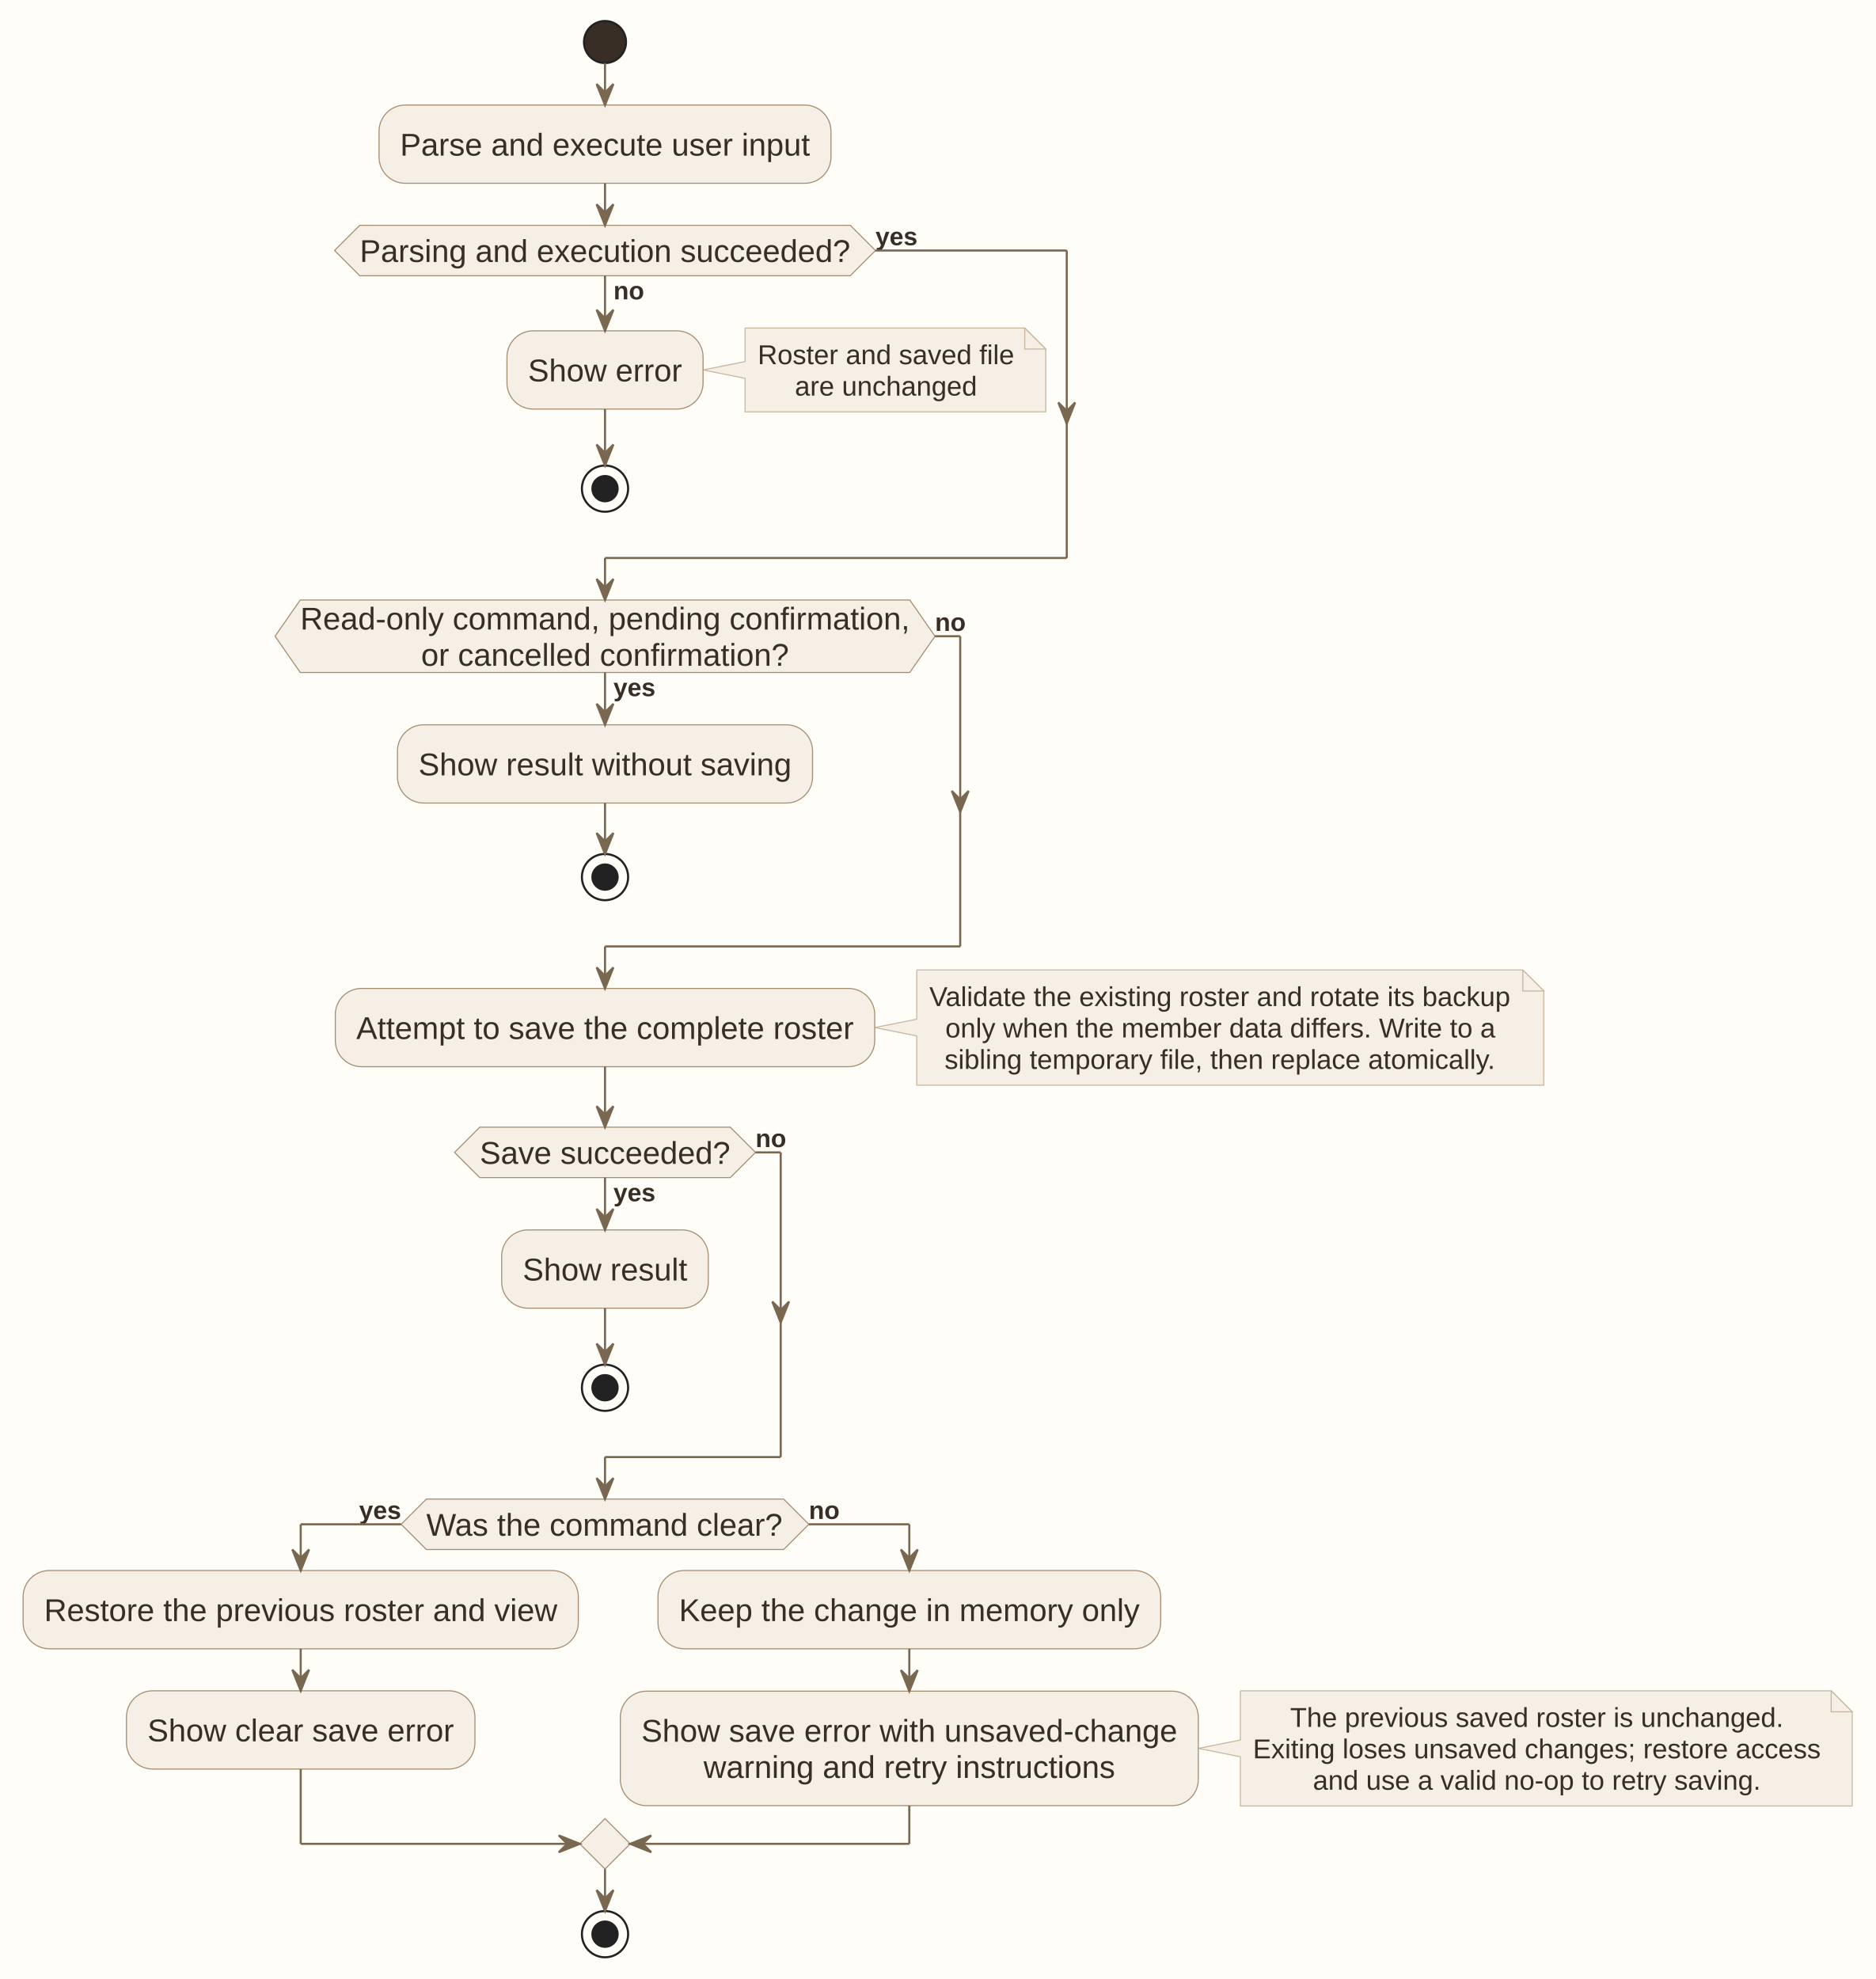
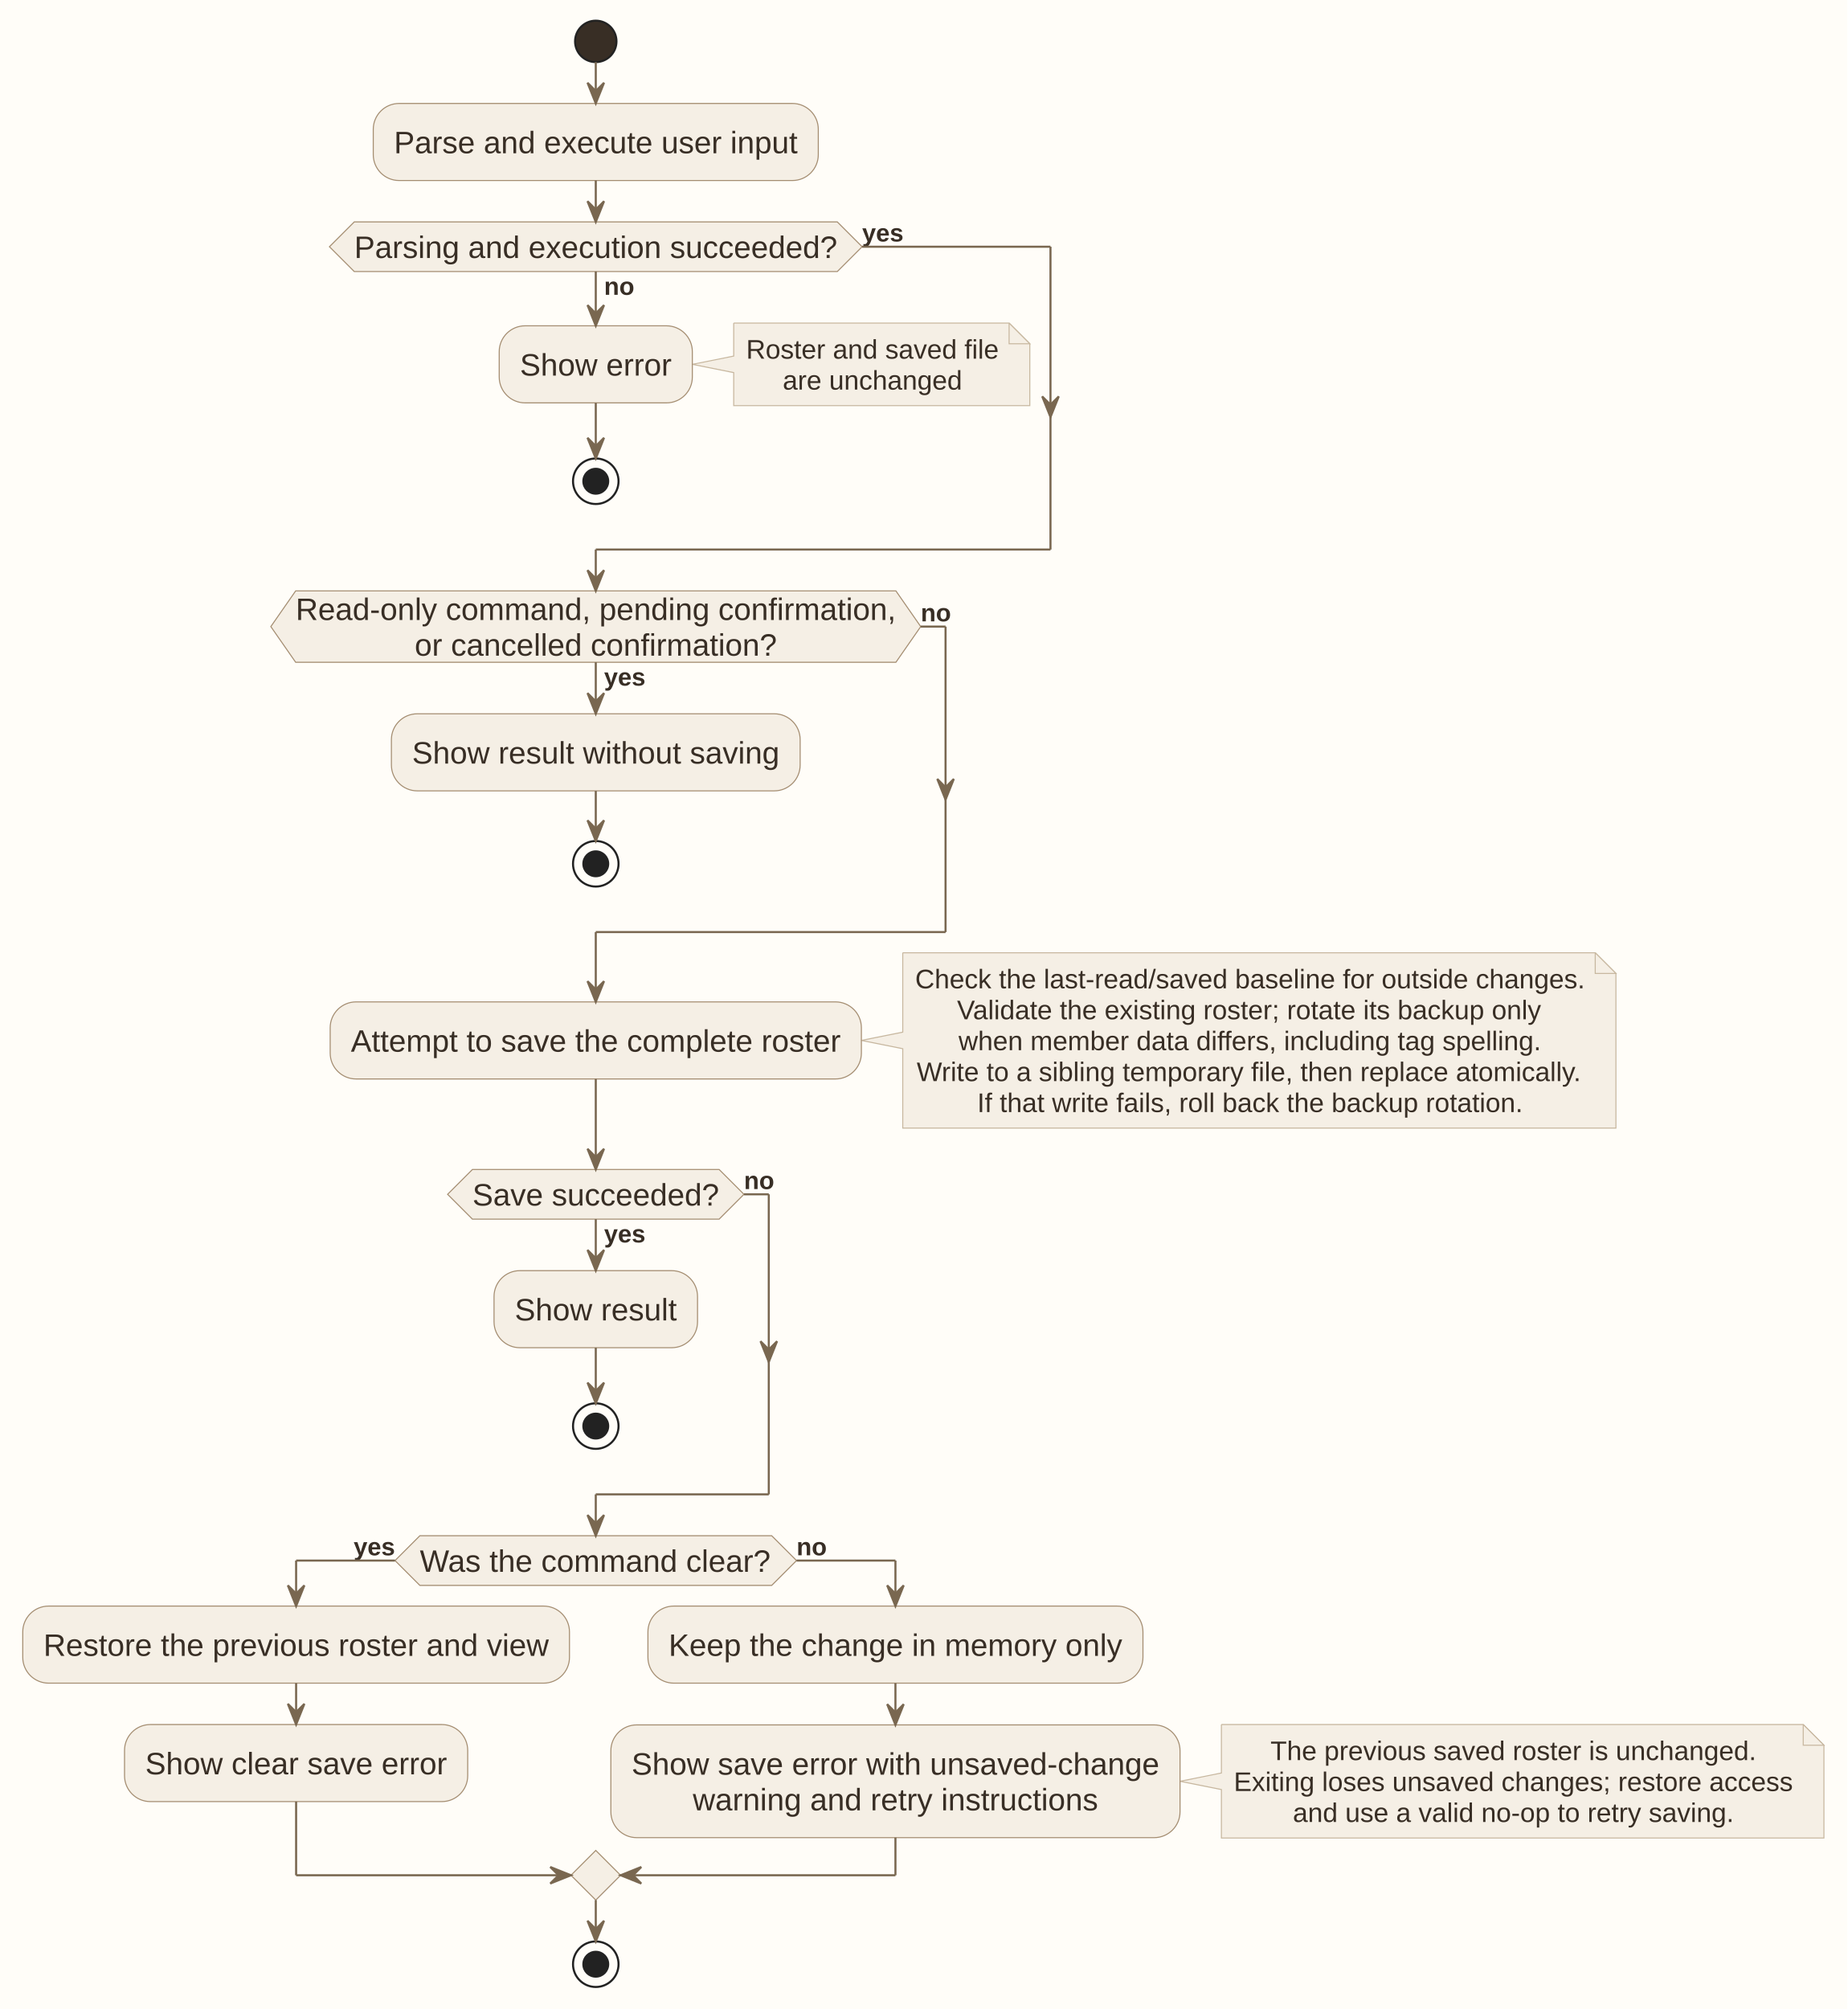
- <svg xmlns="http://www.w3.org/2000/svg" contentStyleType="text/css" data-diagram-type="ACTIVITY" height="942px" preserveAspectRatio="none" style="width:893px;height:942px;background:#FFFDF8;" version="1.1" viewBox="0 0 893 942" width="893px" zoomAndPan="magnify">
+ <svg xmlns="http://www.w3.org/2000/svg" contentStyleType="text/css" data-diagram-type="ACTIVITY" height="971px" preserveAspectRatio="none" style="width:893px;height:971px;background:#FFFDF8;" version="1.1" viewBox="0 0 893 971" width="893px" zoomAndPan="magnify">
  <defs />
  <g>
-     <rect fill="#FFFDF8" height="942" style="stroke:none;stroke-width:1;" width="893" x="0" y="0" />
+     <rect fill="#FFFDF8" height="971" style="stroke:none;stroke-width:1;" width="893" x="0" y="0" />
    <ellipse cx="287.998" cy="20" fill="#382E25" rx="10" ry="10" style="stroke:#222222;stroke-width:1;" />
    <rect fill="#F5EFE5" height="37.248" rx="12.5" ry="12.5" style="stroke:#A48D71;stroke-width:0.5;" width="215.125" x="180.436" y="50" />
    <text fill="#382E25" font-family="Arial" font-size="15" lengthAdjust="spacing" textLength="195.125" x="190.436" y="74.07">Parse and execute user input</text>
    <path d="M354.678,156.148 L354.678,172.097 L334.678,176.097 L354.678,180.097 L354.678,196.045 A0,0 0 0 0 354.678,196.045 L497.8,196.045 A0,0 0 0 0 497.8,196.045 L497.8,166.148 L487.8,156.148 L354.678,156.148 A0,0 0 0 0 354.678,156.148" fill="#F5EFE5" style="stroke:#C7B79F;stroke-width:0.5;" />
    <path d="M487.8,156.148 L487.8,166.148 L497.8,166.148 L487.8,156.148" fill="#F5EFE5" style="stroke:#C7B79F;stroke-width:0.5;" />
    <text fill="#382E25" font-family="Arial" font-size="13" lengthAdjust="spacing" textLength="122.123" x="360.678" y="173.342">Roster and saved file</text>
    <text fill="#382E25" font-family="Arial" font-size="13" lengthAdjust="spacing" textLength="86.741" x="378.369" y="188.291">are unchanged</text>
    <rect fill="#F5EFE5" height="37.248" rx="12.5" ry="12.5" style="stroke:#A48D71;stroke-width:0.5;" width="93.359" x="241.319" y="157.472" />
    <text fill="#382E25" font-family="Arial" font-size="15" lengthAdjust="spacing" textLength="73.359" x="251.319" y="181.542">Show error</text>
    <ellipse cx="287.998" cy="232.597" fill="none" rx="11" ry="11" style="stroke:#222222;stroke-width:1;" />
    <ellipse cx="287.998" cy="232.597" fill="#222222" rx="6" ry="6" style="stroke:#222222;stroke-width:1;" />
    <polygon fill="#F5EFE5" points="171.25,107.249,404.746,107.249,416.746,119.249,404.746,131.249,171.25,131.249,159.25,119.249,171.25,107.249" style="stroke:#A48D71;stroke-width:0.5;" />
    <text fill="#382E25" font-family="Arial" font-size="12" font-weight="bold" lengthAdjust="spacing" textLength="14.66" x="291.998" y="142.504">no</text>
    <text fill="#382E25" font-family="Arial" font-size="15" lengthAdjust="spacing" textLength="233.496" x="171.25" y="124.694">Parsing and execution succeeded?</text>
    <text fill="#382E25" font-family="Arial" font-size="12" font-weight="bold" lengthAdjust="spacing" textLength="20.021" x="416.746" y="116.706">yes</text>
    <rect fill="#F5EFE5" height="37.248" rx="12.5" ry="12.5" style="stroke:#A48D71;stroke-width:0.5;" width="197.59" x="189.203" y="344.993" />
    <text fill="#382E25" font-family="Arial" font-size="15" lengthAdjust="spacing" textLength="177.59" x="199.203" y="369.063">Show result without saving</text>
    <ellipse cx="287.998" cy="417.493" fill="none" rx="11" ry="11" style="stroke:#222222;stroke-width:1;" />
    <ellipse cx="287.998" cy="417.493" fill="#222222" rx="6" ry="6" style="stroke:#222222;stroke-width:1;" />
    <polygon fill="#F5EFE5" points="142.92,285.597,433.076,285.597,445.076,302.845,433.076,320.094,142.92,320.094,130.92,302.845,142.92,285.597" style="stroke:#A48D71;stroke-width:0.5;" />
    <text fill="#382E25" font-family="Arial" font-size="12" font-weight="bold" lengthAdjust="spacing" textLength="20.021" x="291.998" y="331.35">yes</text>
    <text fill="#382E25" font-family="Arial" font-size="15" lengthAdjust="spacing" textLength="290.156" x="142.92" y="299.666">Read-only command, pending confirmation,</text>
    <text fill="#382E25" font-family="Arial" font-size="15" lengthAdjust="spacing" textLength="175.093" x="200.452" y="316.915">or cancelled confirmation?</text>
    <text fill="#382E25" font-family="Arial" font-size="12" font-weight="bold" lengthAdjust="spacing" textLength="14.66" x="445.076" y="300.302">no</text>
-     <path d="M436.387,461.694 L436.387,485.117 L416.387,489.117 L436.387,493.117 L436.387,516.54 A0,0 0 0 0 436.387,516.54 L734.881,516.54 A0,0 0 0 0 734.881,516.54 L734.881,471.694 L724.881,461.694 L436.387,461.694 A0,0 0 0 0 436.387,461.694" fill="#F5EFE5" style="stroke:#C7B79F;stroke-width:0.5;" />
-     <path d="M724.881,461.694 L724.881,471.694 L734.881,471.694 L724.881,461.694" fill="#F5EFE5" style="stroke:#C7B79F;stroke-width:0.5;" />
-     <text fill="#382E25" font-family="Arial" font-size="13" lengthAdjust="spacing" textLength="277.494" x="442.387" y="478.888">Validate the existing roster and rotate its backup</text>
-     <text fill="#382E25" font-family="Arial" font-size="13" lengthAdjust="spacing" textLength="262.285" x="449.991" y="493.837">only when the member data differs. Write to a</text>
-     <text fill="#382E25" font-family="Arial" font-size="13" lengthAdjust="spacing" textLength="263.009" x="449.63" y="508.786">sibling temporary file, then replace atomically.</text>
-     <rect fill="#F5EFE5" height="37.248" rx="12.5" ry="12.5" style="stroke:#A48D71;stroke-width:0.5;" width="256.777" x="159.61" y="470.493" />
-     <text fill="#382E25" font-family="Arial" font-size="15" lengthAdjust="spacing" textLength="236.777" x="169.61" y="494.563">Attempt to save the complete roster</text>
-     <rect fill="#F5EFE5" height="37.248" rx="12.5" ry="12.5" style="stroke:#A48D71;stroke-width:0.5;" width="98.369" x="238.814" y="585.44" />
-     <text fill="#382E25" font-family="Arial" font-size="15" lengthAdjust="spacing" textLength="78.369" x="248.814" y="609.51">Show result</text>
-     <ellipse cx="287.998" cy="660.564" fill="none" rx="11" ry="11" style="stroke:#222222;stroke-width:1;" />
-     <ellipse cx="287.998" cy="660.564" fill="#222222" rx="6" ry="6" style="stroke:#222222;stroke-width:1;" />
-     <polygon fill="#F5EFE5" points="228.372,536.54,347.625,536.54,359.625,548.54,347.625,560.54,228.372,560.54,216.372,548.54,228.372,536.54" style="stroke:#A48D71;stroke-width:0.5;" />
-     <text fill="#382E25" font-family="Arial" font-size="12" font-weight="bold" lengthAdjust="spacing" textLength="20.021" x="291.998" y="571.796">yes</text>
-     <text fill="#382E25" font-family="Arial" font-size="15" lengthAdjust="spacing" textLength="119.253" x="228.372" y="553.986">Save succeeded?</text>
-     <text fill="#382E25" font-family="Arial" font-size="12" font-weight="bold" lengthAdjust="spacing" textLength="14.66" x="359.625" y="545.998">no</text>
-     <polygon fill="#F5EFE5" points="202.964,713.564,373.033,713.564,385.033,725.564,373.033,737.564,202.964,737.564,190.964,725.564,202.964,713.564" style="stroke:#A48D71;stroke-width:0.5;" />
-     <text fill="#382E25" font-family="Arial" font-size="15" lengthAdjust="spacing" textLength="170.068" x="202.964" y="731.01">Was the command clear?</text>
-     <text fill="#382E25" font-family="Arial" font-size="12" font-weight="bold" lengthAdjust="spacing" textLength="20.021" x="170.943" y="723.021">yes</text>
-     <text fill="#382E25" font-family="Arial" font-size="12" font-weight="bold" lengthAdjust="spacing" textLength="14.66" x="385.033" y="723.021">no</text>
-     <rect fill="#F5EFE5" height="37.248" rx="12.5" ry="12.5" style="stroke:#A48D71;stroke-width:0.5;" width="264.285" x="11" y="747.564" />
-     <text fill="#382E25" font-family="Arial" font-size="15" lengthAdjust="spacing" textLength="244.285" x="21" y="771.634">Restore the previous roster and view</text>
-     <rect fill="#F5EFE5" height="37.248" rx="12.5" ry="12.5" style="stroke:#A48D71;stroke-width:0.5;" width="165.891" x="60.197" y="804.813" />
-     <text fill="#382E25" font-family="Arial" font-size="15" lengthAdjust="spacing" textLength="145.891" x="70.197" y="828.883">Show clear save error</text>
-     <rect fill="#F5EFE5" height="37.248" rx="12.5" ry="12.5" style="stroke:#A48D71;stroke-width:0.5;" width="239.294" x="313.207" y="747.564" />
-     <text fill="#382E25" font-family="Arial" font-size="15" lengthAdjust="spacing" textLength="219.294" x="323.207" y="771.634">Keep the change in memory only</text>
-     <path d="M590.424,804.813 L590.424,828.236 L570.424,832.236 L590.424,836.236 L590.424,859.659 A0,0 0 0 0 590.424,859.659 L881.682,859.659 A0,0 0 0 0 881.682,859.659 L881.682,814.813 L871.682,804.813 L590.424,804.813 A0,0 0 0 0 590.424,804.813" fill="#F5EFE5" style="stroke:#C7B79F;stroke-width:0.5;" />
-     <path d="M871.682,804.813 L871.682,814.813 L881.682,814.813 L871.682,804.813" fill="#F5EFE5" style="stroke:#C7B79F;stroke-width:0.5;" />
-     <text fill="#382E25" font-family="Arial" font-size="13" lengthAdjust="spacing" textLength="234.857" x="614.124" y="822.007">The previous saved roster is unchanged.</text>
-     <text fill="#382E25" font-family="Arial" font-size="13" lengthAdjust="spacing" textLength="270.258" x="596.424" y="836.955">Exiting loses unsaved changes; restore access</text>
-     <text fill="#382E25" font-family="Arial" font-size="13" lengthAdjust="spacing" textLength="213.18" x="624.963" y="851.904">and use a valid no-op to retry saving.</text>
-     <rect fill="#F5EFE5" height="54.497" rx="12.5" ry="12.5" style="stroke:#A48D71;stroke-width:0.5;" width="275.139" x="295.285" y="804.987" />
-     <text fill="#382E25" font-family="Arial" font-size="15" lengthAdjust="spacing" textLength="255.139" x="305.285" y="829.057">Show save error with unsaved-change</text>
-     <text fill="#382E25" font-family="Arial" font-size="15" lengthAdjust="spacing" textLength="195.923" x="334.893" y="846.306">warning and retry instructions</text>
-     <polygon fill="#F5EFE5" points="287.998,865.659,299.998,877.659,287.998,889.659,275.998,877.659,287.998,865.659" style="stroke:#A48D71;stroke-width:0.5;" />
-     <ellipse cx="287.998" cy="920.659" fill="none" rx="11" ry="11" style="stroke:#222222;stroke-width:1;" />
-     <ellipse cx="287.998" cy="920.659" fill="#222222" rx="6" ry="6" style="stroke:#222222;stroke-width:1;" />
+     <path d="M436.387,460.493 L436.387,498.865 L416.387,502.865 L436.387,506.865 L436.387,545.237 A0,0 0 0 0 436.387,545.237 L781.136,545.237 A0,0 0 0 0 781.136,545.237 L781.136,470.493 L771.136,460.493 L436.387,460.493 A0,0 0 0 0 436.387,460.493" fill="#F5EFE5" style="stroke:#C7B79F;stroke-width:0.5;" />
+     <path d="M771.136,460.493 L771.136,470.493 L781.136,470.493 L771.136,460.493" fill="#F5EFE5" style="stroke:#C7B79F;stroke-width:0.5;" />
+     <text fill="#382E25" font-family="Arial" font-size="13" lengthAdjust="spacing" textLength="323.75" x="442.387" y="477.687">Check the last-read/saved baseline for outside changes.</text>
+     <text fill="#382E25" font-family="Arial" font-size="13" lengthAdjust="spacing" textLength="283.264" x="462.63" y="492.636">Validate the existing roster; rotate its backup only</text>
+     <text fill="#382E25" font-family="Arial" font-size="13" lengthAdjust="spacing" textLength="281.823" x="463.35" y="507.584">when member data differs, including tag spelling.</text>
+     <text fill="#382E25" font-family="Arial" font-size="13" lengthAdjust="spacing" textLength="322.245" x="443.139" y="522.533">Write to a sibling temporary file, then replace atomically.</text>
+     <text fill="#382E25" font-family="Arial" font-size="13" lengthAdjust="spacing" textLength="263.739" x="472.392" y="537.482">If that write fails, roll back the backup rotation.</text>
+     <rect fill="#F5EFE5" height="37.248" rx="12.5" ry="12.5" style="stroke:#A48D71;stroke-width:0.5;" width="256.777" x="159.61" y="484.241" />
+     <text fill="#382E25" font-family="Arial" font-size="15" lengthAdjust="spacing" textLength="236.777" x="169.61" y="508.31">Attempt to save the complete roster</text>
+     <rect fill="#F5EFE5" height="37.248" rx="12.5" ry="12.5" style="stroke:#A48D71;stroke-width:0.5;" width="98.369" x="238.814" y="614.136" />
+     <text fill="#382E25" font-family="Arial" font-size="15" lengthAdjust="spacing" textLength="78.369" x="248.814" y="638.206">Show result</text>
+     <ellipse cx="287.998" cy="689.26" fill="none" rx="11" ry="11" style="stroke:#222222;stroke-width:1;" />
+     <ellipse cx="287.998" cy="689.26" fill="#222222" rx="6" ry="6" style="stroke:#222222;stroke-width:1;" />
+     <polygon fill="#F5EFE5" points="228.372,565.237,347.625,565.237,359.625,577.237,347.625,589.237,228.372,589.237,216.372,577.237,228.372,565.237" style="stroke:#A48D71;stroke-width:0.5;" />
+     <text fill="#382E25" font-family="Arial" font-size="12" font-weight="bold" lengthAdjust="spacing" textLength="20.021" x="291.998" y="600.493">yes</text>
+     <text fill="#382E25" font-family="Arial" font-size="15" lengthAdjust="spacing" textLength="119.253" x="228.372" y="582.682">Save succeeded?</text>
+     <text fill="#382E25" font-family="Arial" font-size="12" font-weight="bold" lengthAdjust="spacing" textLength="14.66" x="359.625" y="574.694">no</text>
+     <polygon fill="#F5EFE5" points="202.964,742.26,373.033,742.26,385.033,754.26,373.033,766.26,202.964,766.26,190.964,754.26,202.964,742.26" style="stroke:#A48D71;stroke-width:0.5;" />
+     <text fill="#382E25" font-family="Arial" font-size="15" lengthAdjust="spacing" textLength="170.068" x="202.964" y="759.706">Was the command clear?</text>
+     <text fill="#382E25" font-family="Arial" font-size="12" font-weight="bold" lengthAdjust="spacing" textLength="20.021" x="170.943" y="751.717">yes</text>
+     <text fill="#382E25" font-family="Arial" font-size="12" font-weight="bold" lengthAdjust="spacing" textLength="14.66" x="385.033" y="751.717">no</text>
+     <rect fill="#F5EFE5" height="37.248" rx="12.5" ry="12.5" style="stroke:#A48D71;stroke-width:0.5;" width="264.285" x="11" y="776.26" />
+     <text fill="#382E25" font-family="Arial" font-size="15" lengthAdjust="spacing" textLength="244.285" x="21" y="800.33">Restore the previous roster and view</text>
+     <rect fill="#F5EFE5" height="37.248" rx="12.5" ry="12.5" style="stroke:#A48D71;stroke-width:0.5;" width="165.891" x="60.197" y="833.509" />
+     <text fill="#382E25" font-family="Arial" font-size="15" lengthAdjust="spacing" textLength="145.891" x="70.197" y="857.579">Show clear save error</text>
+     <rect fill="#F5EFE5" height="37.248" rx="12.5" ry="12.5" style="stroke:#A48D71;stroke-width:0.5;" width="239.294" x="313.207" y="776.26" />
+     <text fill="#382E25" font-family="Arial" font-size="15" lengthAdjust="spacing" textLength="219.294" x="323.207" y="800.33">Keep the change in memory only</text>
+     <path d="M590.424,833.509 L590.424,856.932 L570.424,860.932 L590.424,864.932 L590.424,888.355 A0,0 0 0 0 590.424,888.355 L881.682,888.355 A0,0 0 0 0 881.682,888.355 L881.682,843.509 L871.682,833.509 L590.424,833.509 A0,0 0 0 0 590.424,833.509" fill="#F5EFE5" style="stroke:#C7B79F;stroke-width:0.5;" />
+     <path d="M871.682,833.509 L871.682,843.509 L881.682,843.509 L871.682,833.509" fill="#F5EFE5" style="stroke:#C7B79F;stroke-width:0.5;" />
+     <text fill="#382E25" font-family="Arial" font-size="13" lengthAdjust="spacing" textLength="234.857" x="614.124" y="850.703">The previous saved roster is unchanged.</text>
+     <text fill="#382E25" font-family="Arial" font-size="13" lengthAdjust="spacing" textLength="270.258" x="596.424" y="865.652">Exiting loses unsaved changes; restore access</text>
+     <text fill="#382E25" font-family="Arial" font-size="13" lengthAdjust="spacing" textLength="213.18" x="624.963" y="880.6">and use a valid no-op to retry saving.</text>
+     <rect fill="#F5EFE5" height="54.497" rx="12.5" ry="12.5" style="stroke:#A48D71;stroke-width:0.5;" width="275.139" x="295.285" y="833.684" />
+     <text fill="#382E25" font-family="Arial" font-size="15" lengthAdjust="spacing" textLength="255.139" x="305.285" y="857.753">Show save error with unsaved-change</text>
+     <text fill="#382E25" font-family="Arial" font-size="15" lengthAdjust="spacing" textLength="195.923" x="334.893" y="875.002">warning and retry instructions</text>
+     <polygon fill="#F5EFE5" points="287.998,894.355,299.998,906.355,287.998,918.355,275.998,906.355,287.998,894.355" style="stroke:#A48D71;stroke-width:0.5;" />
+     <ellipse cx="287.998" cy="949.355" fill="none" rx="11" ry="11" style="stroke:#222222;stroke-width:1;" />
+     <ellipse cx="287.998" cy="949.355" fill="#222222" rx="6" ry="6" style="stroke:#222222;stroke-width:1;" />
    <line style="stroke:#796750;stroke-width:1;" x1="287.998" x2="287.998" y1="30" y2="50" />
    <polygon fill="#796750" points="283.998,40,287.998,50,291.998,40,287.998,44" style="stroke:#796750;stroke-width:1;" />
    <line style="stroke:#796750;stroke-width:1;" x1="287.998" x2="287.998" y1="194.721" y2="221.597" />
    <polygon fill="#796750" points="283.998,211.597,287.998,221.597,291.998,211.597,287.998,215.597" style="stroke:#796750;stroke-width:1;" />
    <line style="stroke:#796750;stroke-width:1;" x1="287.998" x2="287.998" y1="131.249" y2="157.472" />
    <polygon fill="#796750" points="283.998,147.472,287.998,157.472,291.998,147.472,287.998,151.472" style="stroke:#796750;stroke-width:1;" />
    <line style="stroke:#796750;stroke-width:1;" x1="416.746" x2="507.8" y1="119.249" y2="119.249" />
    <polygon fill="#796750" points="503.8,191.597,507.8,201.597,511.8,191.597,507.8,195.597" style="stroke:#796750;stroke-width:1;" />
    <line style="stroke:#796750;stroke-width:1;" x1="507.8" x2="507.8" y1="119.249" y2="265.597" />
    <line style="stroke:#796750;stroke-width:1;" x1="507.8" x2="287.998" y1="265.597" y2="265.597" />
    <line style="stroke:#796750;stroke-width:1;" x1="287.998" x2="287.998" y1="265.597" y2="285.597" />
    <polygon fill="#796750" points="283.998,275.597,287.998,285.597,291.998,275.597,287.998,279.597" style="stroke:#796750;stroke-width:1;" />
    <line style="stroke:#796750;stroke-width:1;" x1="287.998" x2="287.998" y1="87.249" y2="107.249" />
    <polygon fill="#796750" points="283.998,97.249,287.998,107.249,291.998,97.249,287.998,101.249" style="stroke:#796750;stroke-width:1;" />
    <line style="stroke:#796750;stroke-width:1;" x1="287.998" x2="287.998" y1="382.242" y2="406.493" />
    <polygon fill="#796750" points="283.998,396.493,287.998,406.493,291.998,396.493,287.998,400.493" style="stroke:#796750;stroke-width:1;" />
    <line style="stroke:#796750;stroke-width:1;" x1="287.998" x2="287.998" y1="320.094" y2="344.993" />
    <polygon fill="#796750" points="283.998,334.993,287.998,344.993,291.998,334.993,287.998,338.993" style="stroke:#796750;stroke-width:1;" />
    <line style="stroke:#796750;stroke-width:1;" x1="445.076" x2="457.076" y1="302.845" y2="302.845" />
    <polygon fill="#796750" points="453.076,376.493,457.076,386.493,461.076,376.493,457.076,380.493" style="stroke:#796750;stroke-width:1;" />
    <line style="stroke:#796750;stroke-width:1;" x1="457.076" x2="457.076" y1="302.845" y2="450.493" />
    <line style="stroke:#796750;stroke-width:1;" x1="457.076" x2="287.998" y1="450.493" y2="450.493" />
-     <line style="stroke:#796750;stroke-width:1;" x1="287.998" x2="287.998" y1="450.493" y2="470.493" />
-     <polygon fill="#796750" points="283.998,460.493,287.998,470.493,291.998,460.493,287.998,464.493" style="stroke:#796750;stroke-width:1;" />
-     <line style="stroke:#796750;stroke-width:1;" x1="287.998" x2="287.998" y1="622.688" y2="649.564" />
-     <polygon fill="#796750" points="283.998,639.564,287.998,649.564,291.998,639.564,287.998,643.564" style="stroke:#796750;stroke-width:1;" />
-     <line style="stroke:#796750;stroke-width:1;" x1="287.998" x2="287.998" y1="560.54" y2="585.44" />
-     <polygon fill="#796750" points="283.998,575.44,287.998,585.44,291.998,575.44,287.998,579.44" style="stroke:#796750;stroke-width:1;" />
-     <line style="stroke:#796750;stroke-width:1;" x1="359.625" x2="371.625" y1="548.54" y2="548.54" />
-     <polygon fill="#796750" points="367.625,619.564,371.625,629.564,375.625,619.564,371.625,623.564" style="stroke:#796750;stroke-width:1;" />
-     <line style="stroke:#796750;stroke-width:1;" x1="371.625" x2="371.625" y1="548.54" y2="693.564" />
-     <line style="stroke:#796750;stroke-width:1;" x1="371.625" x2="287.998" y1="693.564" y2="693.564" />
-     <line style="stroke:#796750;stroke-width:1;" x1="287.998" x2="287.998" y1="693.564" y2="713.564" />
-     <polygon fill="#796750" points="283.998,703.564,287.998,713.564,291.998,703.564,287.998,707.564" style="stroke:#796750;stroke-width:1;" />
-     <line style="stroke:#796750;stroke-width:1;" x1="287.998" x2="287.998" y1="507.742" y2="536.54" />
-     <polygon fill="#796750" points="283.998,526.54,287.998,536.54,291.998,526.54,287.998,530.54" style="stroke:#796750;stroke-width:1;" />
-     <line style="stroke:#796750;stroke-width:1;" x1="143.142" x2="143.142" y1="784.813" y2="804.813" />
-     <polygon fill="#796750" points="139.142,794.813,143.142,804.813,147.142,794.813,143.142,798.813" style="stroke:#796750;stroke-width:1;" />
-     <line style="stroke:#796750;stroke-width:1;" x1="432.854" x2="432.854" y1="784.813" y2="804.987" />
-     <polygon fill="#796750" points="428.854,794.987,432.854,804.987,436.854,794.987,432.854,798.987" style="stroke:#796750;stroke-width:1;" />
-     <line style="stroke:#796750;stroke-width:1;" x1="190.964" x2="143.142" y1="725.564" y2="725.564" />
-     <line style="stroke:#796750;stroke-width:1;" x1="143.142" x2="143.142" y1="725.564" y2="747.564" />
-     <polygon fill="#796750" points="139.142,737.564,143.142,747.564,147.142,737.564,143.142,741.564" style="stroke:#796750;stroke-width:1;" />
-     <line style="stroke:#796750;stroke-width:1;" x1="385.033" x2="432.854" y1="725.564" y2="725.564" />
-     <line style="stroke:#796750;stroke-width:1;" x1="432.854" x2="432.854" y1="725.564" y2="747.564" />
-     <polygon fill="#796750" points="428.854,737.564,432.854,747.564,436.854,737.564,432.854,741.564" style="stroke:#796750;stroke-width:1;" />
-     <line style="stroke:#796750;stroke-width:1;" x1="143.142" x2="143.142" y1="842.061" y2="877.659" />
-     <line style="stroke:#796750;stroke-width:1;" x1="143.142" x2="275.998" y1="877.659" y2="877.659" />
-     <polygon fill="#796750" points="265.998,873.659,275.998,877.659,265.998,881.659,269.998,877.659" style="stroke:#796750;stroke-width:1;" />
-     <line style="stroke:#796750;stroke-width:1;" x1="432.854" x2="432.854" y1="859.484" y2="877.659" />
-     <line style="stroke:#796750;stroke-width:1;" x1="432.854" x2="299.998" y1="877.659" y2="877.659" />
-     <polygon fill="#796750" points="309.998,873.659,299.998,877.659,309.998,881.659,305.998,877.659" style="stroke:#796750;stroke-width:1;" />
-     <line style="stroke:#796750;stroke-width:1;" x1="287.998" x2="287.998" y1="889.659" y2="909.659" />
-     <polygon fill="#796750" points="283.998,899.659,287.998,909.659,291.998,899.659,287.998,903.659" style="stroke:#796750;stroke-width:1;" />
+     <line style="stroke:#796750;stroke-width:1;" x1="287.998" x2="287.998" y1="450.493" y2="484.241" />
+     <polygon fill="#796750" points="283.998,474.241,287.998,484.241,291.998,474.241,287.998,478.241" style="stroke:#796750;stroke-width:1;" />
+     <line style="stroke:#796750;stroke-width:1;" x1="287.998" x2="287.998" y1="651.385" y2="678.26" />
+     <polygon fill="#796750" points="283.998,668.26,287.998,678.26,291.998,668.26,287.998,672.26" style="stroke:#796750;stroke-width:1;" />
+     <line style="stroke:#796750;stroke-width:1;" x1="287.998" x2="287.998" y1="589.237" y2="614.136" />
+     <polygon fill="#796750" points="283.998,604.136,287.998,614.136,291.998,604.136,287.998,608.136" style="stroke:#796750;stroke-width:1;" />
+     <line style="stroke:#796750;stroke-width:1;" x1="359.625" x2="371.625" y1="577.237" y2="577.237" />
+     <polygon fill="#796750" points="367.625,648.26,371.625,658.26,375.625,648.26,371.625,652.26" style="stroke:#796750;stroke-width:1;" />
+     <line style="stroke:#796750;stroke-width:1;" x1="371.625" x2="371.625" y1="577.237" y2="722.26" />
+     <line style="stroke:#796750;stroke-width:1;" x1="371.625" x2="287.998" y1="722.26" y2="722.26" />
+     <line style="stroke:#796750;stroke-width:1;" x1="287.998" x2="287.998" y1="722.26" y2="742.26" />
+     <polygon fill="#796750" points="283.998,732.26,287.998,742.26,291.998,732.26,287.998,736.26" style="stroke:#796750;stroke-width:1;" />
+     <line style="stroke:#796750;stroke-width:1;" x1="287.998" x2="287.998" y1="521.489" y2="565.237" />
+     <polygon fill="#796750" points="283.998,555.237,287.998,565.237,291.998,555.237,287.998,559.237" style="stroke:#796750;stroke-width:1;" />
+     <line style="stroke:#796750;stroke-width:1;" x1="143.142" x2="143.142" y1="813.509" y2="833.509" />
+     <polygon fill="#796750" points="139.142,823.509,143.142,833.509,147.142,823.509,143.142,827.509" style="stroke:#796750;stroke-width:1;" />
+     <line style="stroke:#796750;stroke-width:1;" x1="432.854" x2="432.854" y1="813.509" y2="833.684" />
+     <polygon fill="#796750" points="428.854,823.684,432.854,833.684,436.854,823.684,432.854,827.684" style="stroke:#796750;stroke-width:1;" />
+     <line style="stroke:#796750;stroke-width:1;" x1="190.964" x2="143.142" y1="754.26" y2="754.26" />
+     <line style="stroke:#796750;stroke-width:1;" x1="143.142" x2="143.142" y1="754.26" y2="776.26" />
+     <polygon fill="#796750" points="139.142,766.26,143.142,776.26,147.142,766.26,143.142,770.26" style="stroke:#796750;stroke-width:1;" />
+     <line style="stroke:#796750;stroke-width:1;" x1="385.033" x2="432.854" y1="754.26" y2="754.26" />
+     <line style="stroke:#796750;stroke-width:1;" x1="432.854" x2="432.854" y1="754.26" y2="776.26" />
+     <polygon fill="#796750" points="428.854,766.26,432.854,776.26,436.854,766.26,432.854,770.26" style="stroke:#796750;stroke-width:1;" />
+     <line style="stroke:#796750;stroke-width:1;" x1="143.142" x2="143.142" y1="870.758" y2="906.355" />
+     <line style="stroke:#796750;stroke-width:1;" x1="143.142" x2="275.998" y1="906.355" y2="906.355" />
+     <polygon fill="#796750" points="265.998,902.355,275.998,906.355,265.998,910.355,269.998,906.355" style="stroke:#796750;stroke-width:1;" />
+     <line style="stroke:#796750;stroke-width:1;" x1="432.854" x2="432.854" y1="888.181" y2="906.355" />
+     <line style="stroke:#796750;stroke-width:1;" x1="432.854" x2="299.998" y1="906.355" y2="906.355" />
+     <polygon fill="#796750" points="309.998,902.355,299.998,906.355,309.998,910.355,305.998,906.355" style="stroke:#796750;stroke-width:1;" />
+     <line style="stroke:#796750;stroke-width:1;" x1="287.998" x2="287.998" y1="918.355" y2="938.355" />
+     <polygon fill="#796750" points="283.998,928.355,287.998,938.355,291.998,928.355,287.998,932.355" style="stroke:#796750;stroke-width:1;" />
  </g>
</svg>
